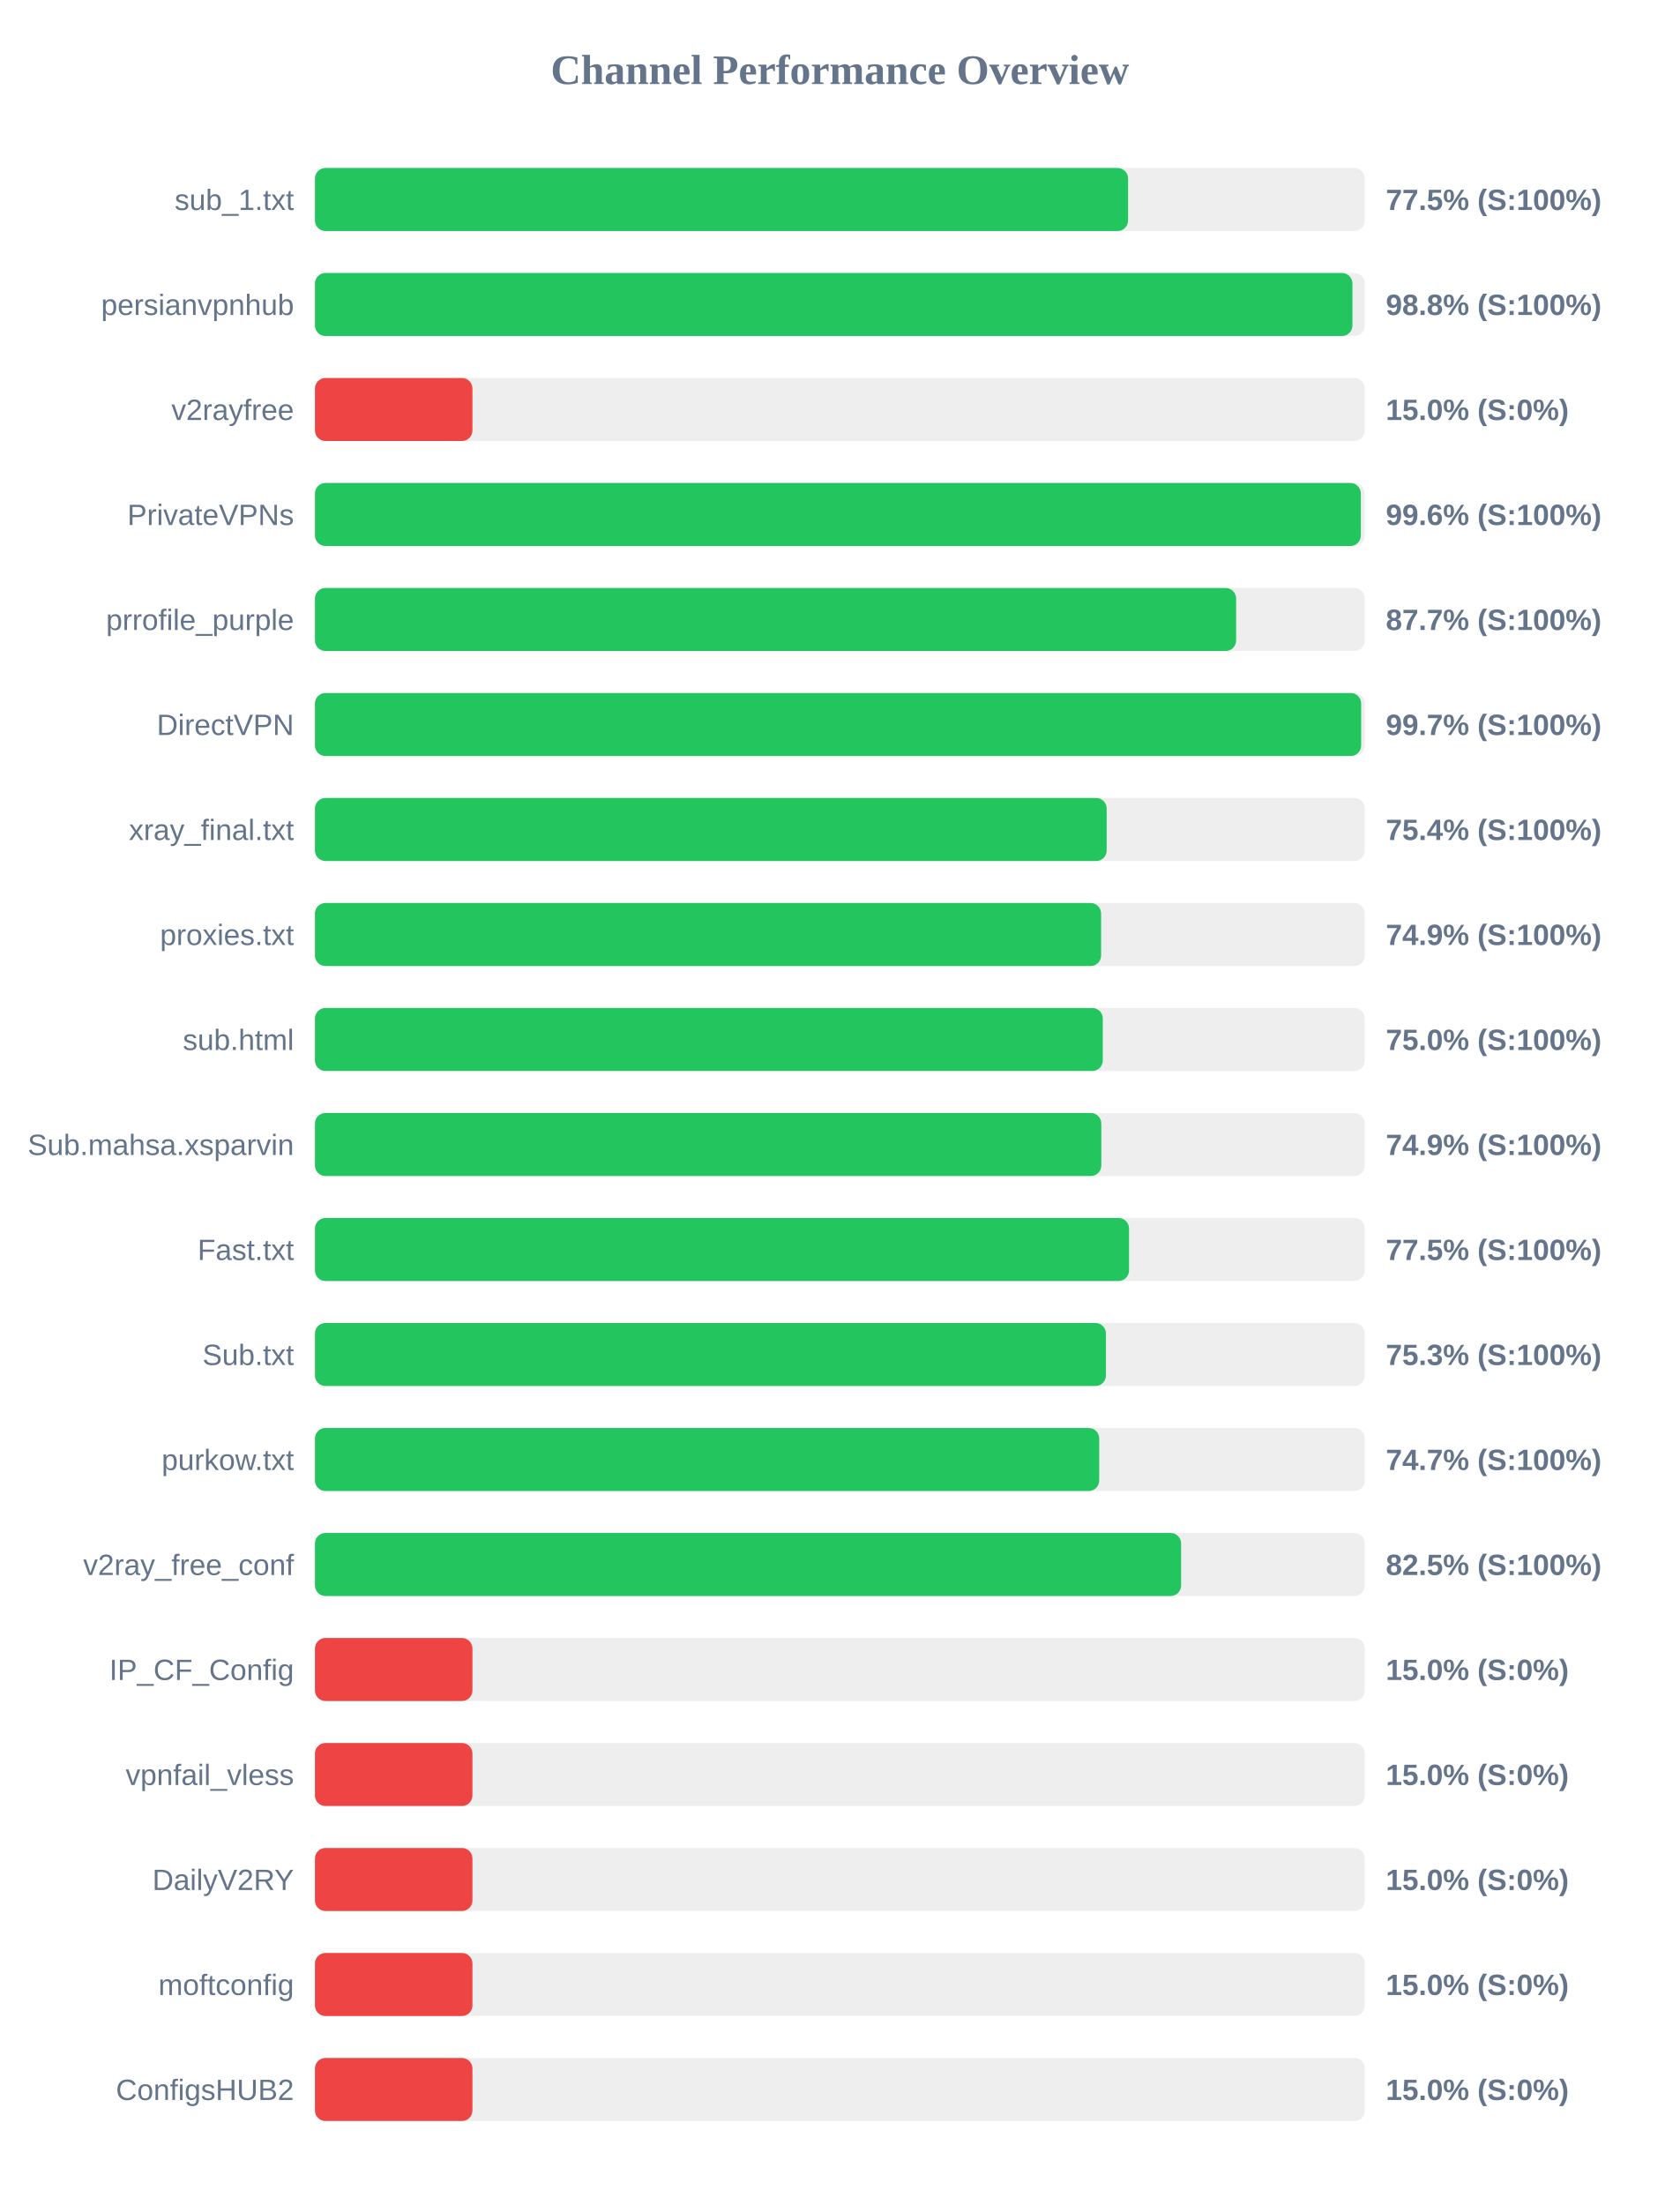
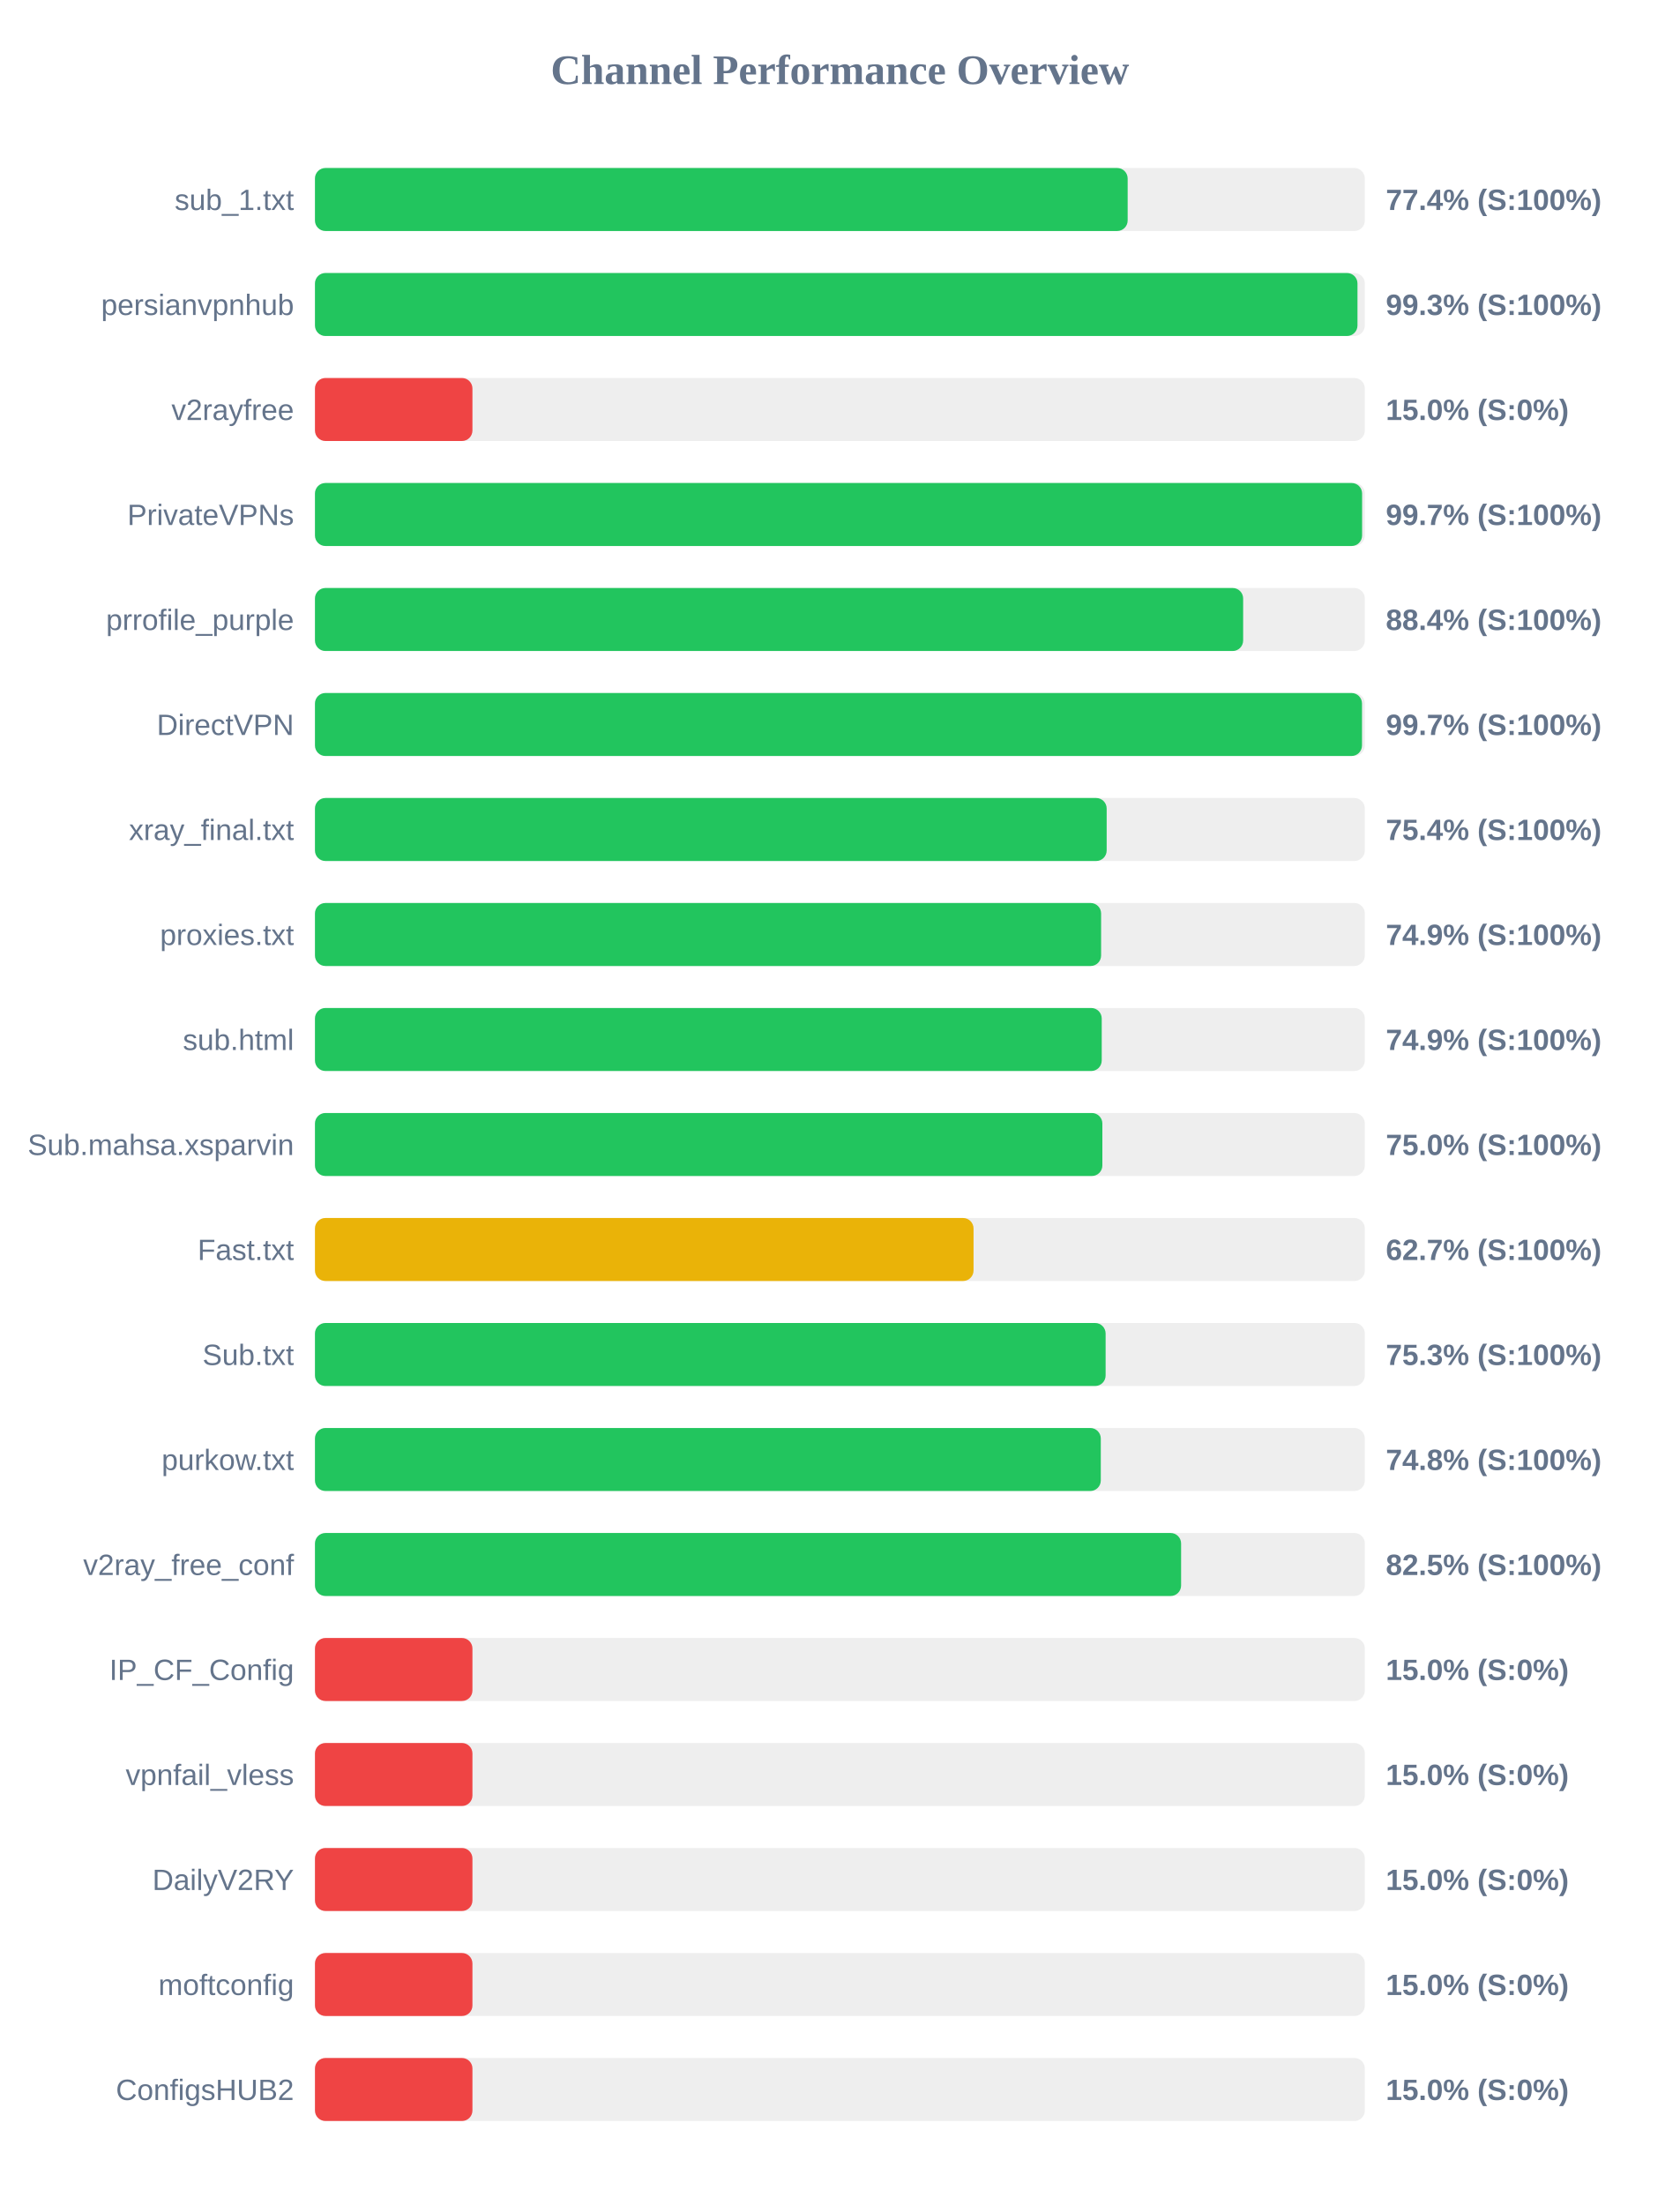
<svg xmlns="http://www.w3.org/2000/svg" width="800" height="1050" version="1.1">
  <style>
        .row { font: 14px Arial; fill: #64748b; }
        .score { font: bold 14px Arial; fill: #64748b; }
    </style>
  <text x="400" y="40" text-anchor="middle" font-size="20px" font-weight="bold" fill="#64748b">Channel Performance Overview</text>
  <rect x="150" y="80" width="500" height="30" fill="#eee" rx="5" />
-   <rect x="150" y="80" width="387.25" height="30" fill="#22c55e" rx="5" />
+   <rect x="150" y="80" width="387.05" height="30" fill="#22c55e" rx="5" />
  <text x="140" y="100" text-anchor="end" class="row">sub_1.txt</text>
-   <text x="660" y="100" text-anchor="start" class="score">77.5% (S:100%)</text>
+   <text x="660" y="100" text-anchor="start" class="score">77.4% (S:100%)</text>
  <rect x="150" y="130" width="500" height="30" fill="#eee" rx="5" />
-   <rect x="150" y="130" width="494.1" height="30" fill="#22c55e" rx="5" />
+   <rect x="150" y="130" width="496.5" height="30" fill="#22c55e" rx="5" />
  <text x="140" y="150" text-anchor="end" class="row">persianvpnhub</text>
-   <text x="660" y="150" text-anchor="start" class="score">98.8% (S:100%)</text>
+   <text x="660" y="150" text-anchor="start" class="score">99.3% (S:100%)</text>
  <rect x="150" y="180" width="500" height="30" fill="#eee" rx="5" />
  <rect x="150" y="180" width="75.0" height="30" fill="#ef4444" rx="5" />
  <text x="140" y="200" text-anchor="end" class="row">v2rayfree</text>
  <text x="660" y="200" text-anchor="start" class="score">15.0% (S:0%)</text>
  <rect x="150" y="230" width="500" height="30" fill="#eee" rx="5" />
-   <rect x="150" y="230" width="498.1" height="30" fill="#22c55e" rx="5" />
+   <rect x="150" y="230" width="498.7" height="30" fill="#22c55e" rx="5" />
  <text x="140" y="250" text-anchor="end" class="row">PrivateVPNs</text>
-   <text x="660" y="250" text-anchor="start" class="score">99.6% (S:100%)</text>
+   <text x="660" y="250" text-anchor="start" class="score">99.7% (S:100%)</text>
  <rect x="150" y="280" width="500" height="30" fill="#eee" rx="5" />
-   <rect x="150" y="280" width="438.7" height="30" fill="#22c55e" rx="5" />
+   <rect x="150" y="280" width="442.05" height="30" fill="#22c55e" rx="5" />
  <text x="140" y="300" text-anchor="end" class="row">prrofile_purple</text>
-   <text x="660" y="300" text-anchor="start" class="score">87.7% (S:100%)</text>
+   <text x="660" y="300" text-anchor="start" class="score">88.4% (S:100%)</text>
  <rect x="150" y="330" width="500" height="30" fill="#eee" rx="5" />
-   <rect x="150" y="330" width="498.25" height="30" fill="#22c55e" rx="5" />
+   <rect x="150" y="330" width="498.65" height="30" fill="#22c55e" rx="5" />
  <text x="140" y="350" text-anchor="end" class="row">DirectVPN</text>
  <text x="660" y="350" text-anchor="start" class="score">99.7% (S:100%)</text>
  <rect x="150" y="380" width="500" height="30" fill="#eee" rx="5" />
  <rect x="150" y="380" width="377.05" height="30" fill="#22c55e" rx="5" />
  <text x="140" y="400" text-anchor="end" class="row">xray_final.txt</text>
  <text x="660" y="400" text-anchor="start" class="score">75.4% (S:100%)</text>
  <rect x="150" y="430" width="500" height="30" fill="#eee" rx="5" />
  <rect x="150" y="430" width="374.4" height="30" fill="#22c55e" rx="5" />
  <text x="140" y="450" text-anchor="end" class="row">proxies.txt</text>
  <text x="660" y="450" text-anchor="start" class="score">74.9% (S:100%)</text>
  <rect x="150" y="480" width="500" height="30" fill="#eee" rx="5" />
-   <rect x="150" y="480" width="375.2" height="30" fill="#22c55e" rx="5" />
+   <rect x="150" y="480" width="374.7" height="30" fill="#22c55e" rx="5" />
  <text x="140" y="500" text-anchor="end" class="row">sub.html</text>
-   <text x="660" y="500" text-anchor="start" class="score">75.0% (S:100%)</text>
+   <text x="660" y="500" text-anchor="start" class="score">74.9% (S:100%)</text>
  <rect x="150" y="530" width="500" height="30" fill="#eee" rx="5" />
-   <rect x="150" y="530" width="374.5" height="30" fill="#22c55e" rx="5" />
+   <rect x="150" y="530" width="375.0" height="30" fill="#22c55e" rx="5" />
  <text x="140" y="550" text-anchor="end" class="row">Sub.mahsa.xsparvin</text>
-   <text x="660" y="550" text-anchor="start" class="score">74.9% (S:100%)</text>
+   <text x="660" y="550" text-anchor="start" class="score">75.0% (S:100%)</text>
  <rect x="150" y="580" width="500" height="30" fill="#eee" rx="5" />
-   <rect x="150" y="580" width="387.7" height="30" fill="#22c55e" rx="5" />
+   <rect x="150" y="580" width="313.65" height="30" fill="#eab308" rx="5" />
  <text x="140" y="600" text-anchor="end" class="row">Fast.txt</text>
-   <text x="660" y="600" text-anchor="start" class="score">77.5% (S:100%)</text>
+   <text x="660" y="600" text-anchor="start" class="score">62.7% (S:100%)</text>
  <rect x="150" y="630" width="500" height="30" fill="#eee" rx="5" />
-   <rect x="150" y="630" width="376.7" height="30" fill="#22c55e" rx="5" />
+   <rect x="150" y="630" width="376.55" height="30" fill="#22c55e" rx="5" />
  <text x="140" y="650" text-anchor="end" class="row">Sub.txt</text>
  <text x="660" y="650" text-anchor="start" class="score">75.3% (S:100%)</text>
  <rect x="150" y="680" width="500" height="30" fill="#eee" rx="5" />
-   <rect x="150" y="680" width="373.5" height="30" fill="#22c55e" rx="5" />
+   <rect x="150" y="680" width="374.25" height="30" fill="#22c55e" rx="5" />
  <text x="140" y="700" text-anchor="end" class="row">purkow.txt</text>
-   <text x="660" y="700" text-anchor="start" class="score">74.7% (S:100%)</text>
+   <text x="660" y="700" text-anchor="start" class="score">74.8% (S:100%)</text>
  <rect x="150" y="730" width="500" height="30" fill="#eee" rx="5" />
  <rect x="150" y="730" width="412.5" height="30" fill="#22c55e" rx="5" />
  <text x="140" y="750" text-anchor="end" class="row">v2ray_free_conf</text>
  <text x="660" y="750" text-anchor="start" class="score">82.5% (S:100%)</text>
  <rect x="150" y="780" width="500" height="30" fill="#eee" rx="5" />
  <rect x="150" y="780" width="75.0" height="30" fill="#ef4444" rx="5" />
  <text x="140" y="800" text-anchor="end" class="row">IP_CF_Config</text>
  <text x="660" y="800" text-anchor="start" class="score">15.0% (S:0%)</text>
  <rect x="150" y="830" width="500" height="30" fill="#eee" rx="5" />
  <rect x="150" y="830" width="75.0" height="30" fill="#ef4444" rx="5" />
  <text x="140" y="850" text-anchor="end" class="row">vpnfail_vless</text>
  <text x="660" y="850" text-anchor="start" class="score">15.0% (S:0%)</text>
  <rect x="150" y="880" width="500" height="30" fill="#eee" rx="5" />
  <rect x="150" y="880" width="75.0" height="30" fill="#ef4444" rx="5" />
  <text x="140" y="900" text-anchor="end" class="row">DailyV2RY</text>
  <text x="660" y="900" text-anchor="start" class="score">15.0% (S:0%)</text>
  <rect x="150" y="930" width="500" height="30" fill="#eee" rx="5" />
  <rect x="150" y="930" width="75.0" height="30" fill="#ef4444" rx="5" />
  <text x="140" y="950" text-anchor="end" class="row">moftconfig</text>
  <text x="660" y="950" text-anchor="start" class="score">15.0% (S:0%)</text>
  <rect x="150" y="980" width="500" height="30" fill="#eee" rx="5" />
  <rect x="150" y="980" width="75.0" height="30" fill="#ef4444" rx="5" />
  <text x="140" y="1000" text-anchor="end" class="row">ConfigsHUB2</text>
  <text x="660" y="1000" text-anchor="start" class="score">15.0% (S:0%)</text>
</svg>
